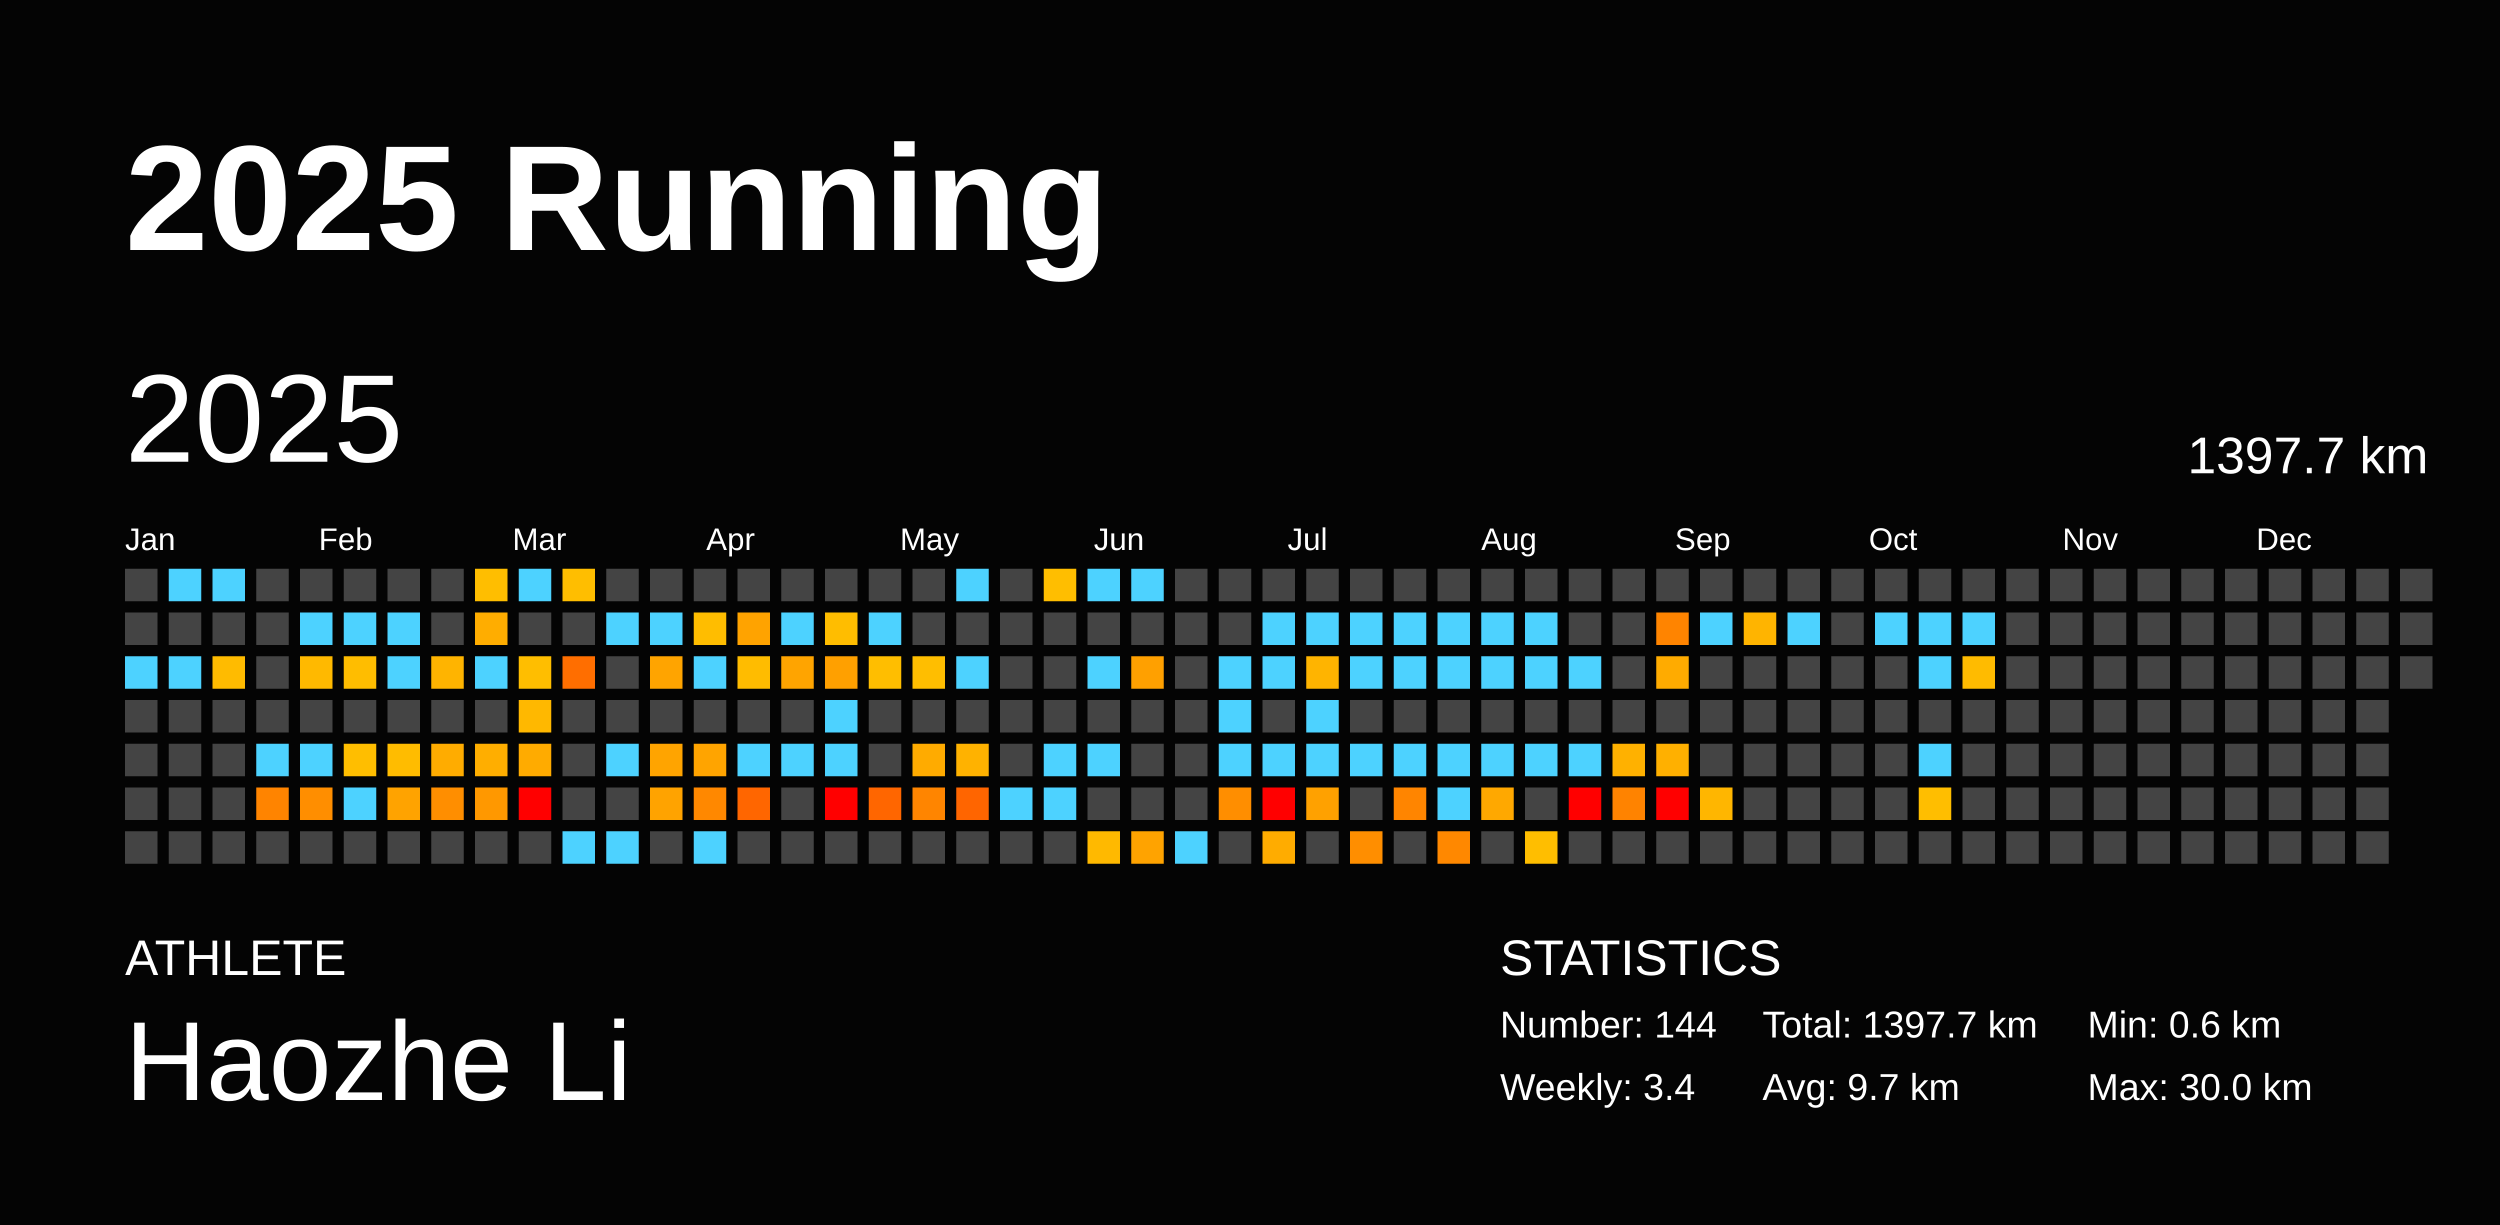
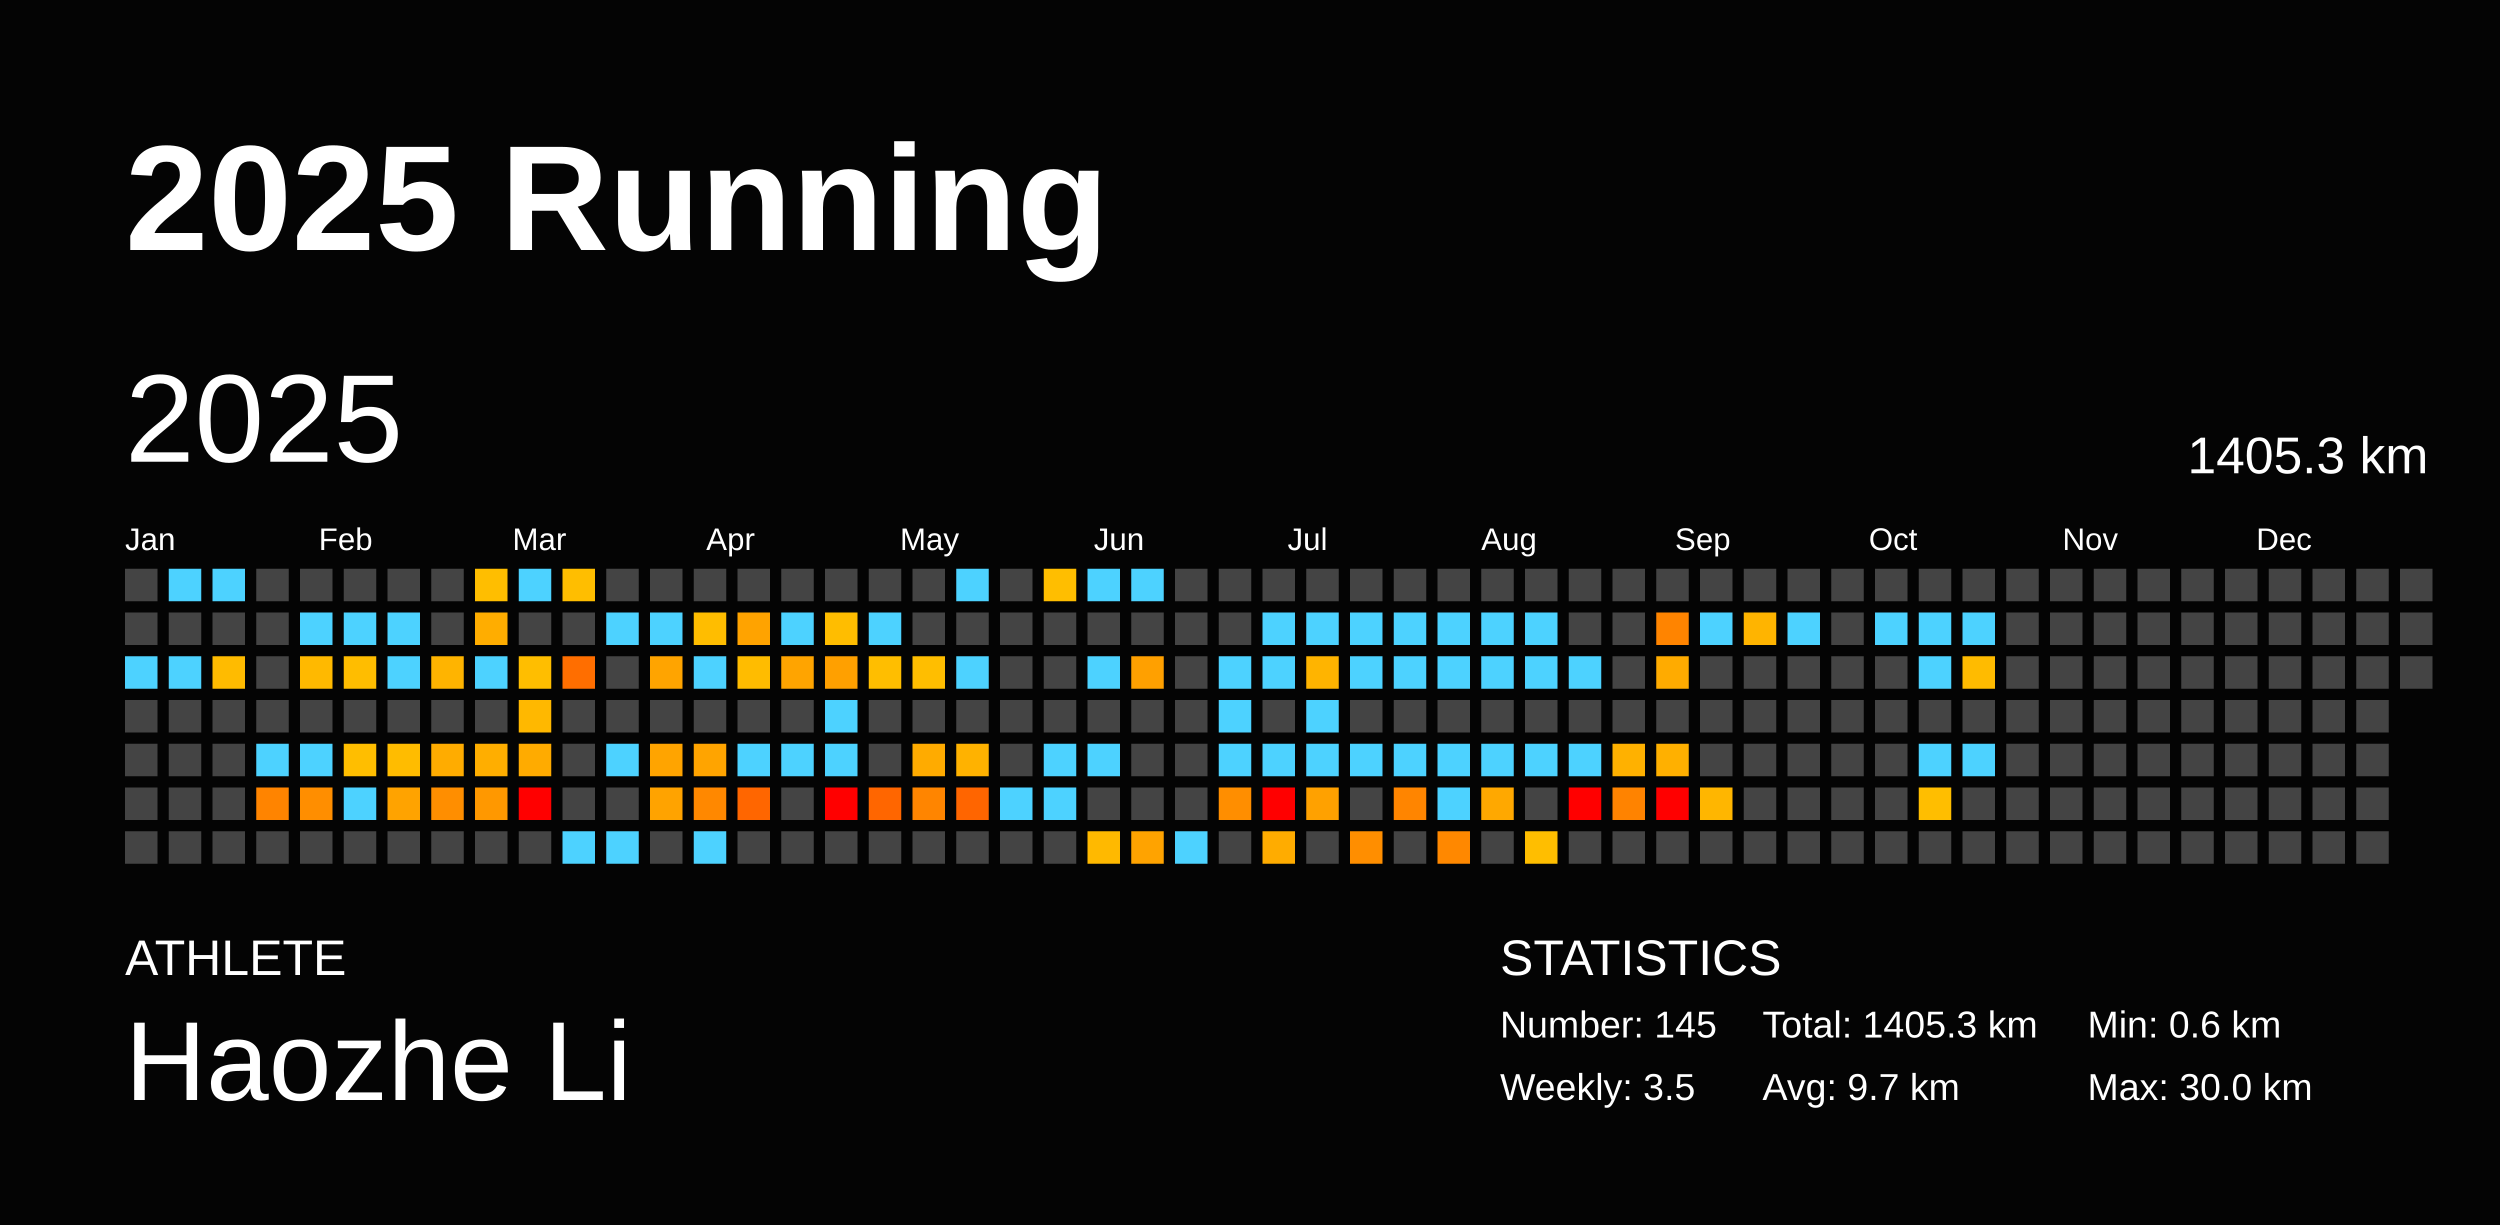
<svg xmlns="http://www.w3.org/2000/svg" baseProfile="full" height="98mm" version="1.1" viewBox="0,0,200,98" width="200mm">
  <defs />
  <rect fill="#040404" height="98" width="200" x="0" y="0" />
  <text fill="#FFFFFF" style="font-size:12px; font-family:Arial; font-weight:bold;" x="10" y="20">2025 Running</text>
  <text fill="#FFFFFF" style="font-size:4px; font-family:Arial" x="10" y="78">ATHLETE</text>
  <text fill="#FFFFFF" style="font-size:9px; font-family:Arial" x="10" y="88">Haozhe Li</text>
  <text fill="#FFFFFF" style="font-size:4px; font-family:Arial" x="120" y="78">STATISTICS</text>
-   <text fill="#FFFFFF" style="font-size:3px; font-family:Arial" x="120" y="83">Number: 144</text>
-   <text fill="#FFFFFF" style="font-size:3px; font-family:Arial" x="120" y="88">Weekly: 3.4</text>
-   <text fill="#FFFFFF" style="font-size:3px; font-family:Arial" x="141" y="83">Total: 1397.7 km</text>
+   <text fill="#FFFFFF" style="font-size:3px; font-family:Arial" x="120" y="83">Number: 145</text>
+   <text fill="#FFFFFF" style="font-size:3px; font-family:Arial" x="120" y="88">Weekly: 3.5</text>
+   <text fill="#FFFFFF" style="font-size:3px; font-family:Arial" x="141" y="83">Total: 1405.3 km</text>
  <text fill="#FFFFFF" style="font-size:3px; font-family:Arial" x="141" y="88">Avg: 9.7 km</text>
  <text fill="#FFFFFF" style="font-size:3px; font-family:Arial" x="167" y="83">Min: 0.6 km</text>
  <text fill="#FFFFFF" style="font-size:3px; font-family:Arial" x="167" y="88">Max: 30.0 km</text>
  <text dominant-baseline="hanging" fill="#FFFFFF" style="font-size:10.0px; font-family:Arial;" x="10" y="30">2025</text>
-   <text dominant-baseline="hanging" fill="#FFFFFF" style="font-size:4.125px; font-family:Arial;" x="175" y="35">1397.7 km</text>
+   <text dominant-baseline="hanging" fill="#FFFFFF" style="font-size:4.125px; font-family:Arial;" x="175" y="35">1405.3 km</text>
  <text fill="#FFFFFF" style="font-size:2.5px; font-family:Arial" x="10.0" y="44">Jan</text>
  <text fill="#FFFFFF" style="font-size:2.5px; font-family:Arial" x="25.5" y="44">Feb</text>
  <text fill="#FFFFFF" style="font-size:2.5px; font-family:Arial" x="41.0" y="44">Mar</text>
  <text fill="#FFFFFF" style="font-size:2.5px; font-family:Arial" x="56.5" y="44">Apr</text>
  <text fill="#FFFFFF" style="font-size:2.5px; font-family:Arial" x="72.0" y="44">May</text>
  <text fill="#FFFFFF" style="font-size:2.5px; font-family:Arial" x="87.5" y="44">Jun</text>
  <text fill="#FFFFFF" style="font-size:2.5px; font-family:Arial" x="103.0" y="44">Jul</text>
  <text fill="#FFFFFF" style="font-size:2.5px; font-family:Arial" x="118.5" y="44">Aug</text>
  <text fill="#FFFFFF" style="font-size:2.5px; font-family:Arial" x="134.0" y="44">Sep</text>
  <text fill="#FFFFFF" style="font-size:2.5px; font-family:Arial" x="149.5" y="44">Oct</text>
  <text fill="#FFFFFF" style="font-size:2.5px; font-family:Arial" x="165.0" y="44">Nov</text>
  <text fill="#FFFFFF" style="font-size:2.5px; font-family:Arial" x="180.5" y="44">Dec</text>
  <rect fill="#444444" height="2.6" width="2.6" x="10.0" y="45.5" />
  <rect fill="#444444" height="2.6" width="2.6" x="10.0" y="49.0" />
  <rect fill="#4dd2ff" height="2.6" width="2.6" x="10.0" y="52.5" />
  <rect fill="#444444" height="2.6" width="2.6" x="10.0" y="56.0" />
  <rect fill="#444444" height="2.6" width="2.6" x="10.0" y="59.5" />
  <rect fill="#444444" height="2.6" width="2.6" x="10.0" y="63.0" />
  <rect fill="#444444" height="2.6" width="2.6" x="10.0" y="66.5" />
  <rect fill="#4dd2ff" height="2.6" width="2.6" x="13.5" y="45.5" />
  <rect fill="#444444" height="2.6" width="2.6" x="13.5" y="49.0" />
  <rect fill="#4dd2ff" height="2.6" width="2.6" x="13.5" y="52.5" />
  <rect fill="#444444" height="2.6" width="2.6" x="13.5" y="56.0" />
  <rect fill="#444444" height="2.6" width="2.6" x="13.5" y="59.5" />
  <rect fill="#444444" height="2.6" width="2.6" x="13.5" y="63.0" />
  <rect fill="#444444" height="2.6" width="2.6" x="13.5" y="66.5" />
  <rect fill="#4dd2ff" height="2.6" width="2.6" x="17.0" y="45.5" />
  <rect fill="#444444" height="2.6" width="2.6" x="17.0" y="49.0" />
  <rect fill="#ffbb00" height="2.6" width="2.6" x="17.0" y="52.5" />
  <rect fill="#444444" height="2.6" width="2.6" x="17.0" y="56.0" />
  <rect fill="#444444" height="2.6" width="2.6" x="17.0" y="59.5" />
  <rect fill="#444444" height="2.6" width="2.6" x="17.0" y="63.0" />
  <rect fill="#444444" height="2.6" width="2.6" x="17.0" y="66.5" />
  <rect fill="#444444" height="2.6" width="2.6" x="20.5" y="45.5" />
  <rect fill="#444444" height="2.6" width="2.6" x="20.5" y="49.0" />
  <rect fill="#444444" height="2.6" width="2.6" x="20.5" y="52.5" />
  <rect fill="#444444" height="2.6" width="2.6" x="20.5" y="56.0" />
  <rect fill="#4dd2ff" height="2.6" width="2.6" x="20.5" y="59.5" />
  <rect fill="#ff8400" height="2.6" width="2.6" x="20.5" y="63.0" />
  <rect fill="#444444" height="2.6" width="2.6" x="20.5" y="66.5" />
  <rect fill="#444444" height="2.6" width="2.6" x="24.0" y="45.5" />
  <rect fill="#4dd2ff" height="2.6" width="2.6" x="24.0" y="49.0" />
  <rect fill="#ffb900" height="2.6" width="2.6" x="24.0" y="52.5" />
  <rect fill="#444444" height="2.6" width="2.6" x="24.0" y="56.0" />
  <rect fill="#4dd2ff" height="2.6" width="2.6" x="24.0" y="59.5" />
  <rect fill="#ff8e00" height="2.6" width="2.6" x="24.0" y="63.0" />
  <rect fill="#444444" height="2.6" width="2.6" x="24.0" y="66.5" />
  <rect fill="#444444" height="2.6" width="2.6" x="27.5" y="45.5" />
  <rect fill="#4dd2ff" height="2.6" width="2.6" x="27.5" y="49.0" />
  <rect fill="#ffbd00" height="2.6" width="2.6" x="27.5" y="52.5" />
  <rect fill="#444444" height="2.6" width="2.6" x="27.5" y="56.0" />
  <rect fill="#ffbe00" height="2.6" width="2.6" x="27.5" y="59.5" />
  <rect fill="#4dd2ff" height="2.6" width="2.6" x="27.5" y="63.0" />
  <rect fill="#444444" height="2.6" width="2.6" x="27.5" y="66.5" />
  <rect fill="#444444" height="2.6" width="2.6" x="31.0" y="45.5" />
  <rect fill="#4dd2ff" height="2.6" width="2.6" x="31.0" y="49.0" />
  <rect fill="#4dd2ff" height="2.6" width="2.6" x="31.0" y="52.5" />
  <rect fill="#444444" height="2.6" width="2.6" x="31.0" y="56.0" />
  <rect fill="#ffbc00" height="2.6" width="2.6" x="31.0" y="59.5" />
  <rect fill="#ffa300" height="2.6" width="2.6" x="31.0" y="63.0" />
  <rect fill="#444444" height="2.6" width="2.6" x="31.0" y="66.5" />
  <rect fill="#444444" height="2.6" width="2.6" x="34.5" y="45.5" />
  <rect fill="#444444" height="2.6" width="2.6" x="34.5" y="49.0" />
  <rect fill="#ffb400" height="2.6" width="2.6" x="34.5" y="52.5" />
  <rect fill="#444444" height="2.6" width="2.6" x="34.5" y="56.0" />
  <rect fill="#ffac00" height="2.6" width="2.6" x="34.5" y="59.5" />
  <rect fill="#ff8e00" height="2.6" width="2.6" x="34.5" y="63.0" />
  <rect fill="#444444" height="2.6" width="2.6" x="34.5" y="66.5" />
  <rect fill="#ffbe00" height="2.6" width="2.6" x="38.0" y="45.5" />
  <rect fill="#ffad00" height="2.6" width="2.6" x="38.0" y="49.0" />
  <rect fill="#4dd2ff" height="2.6" width="2.6" x="38.0" y="52.5" />
  <rect fill="#444444" height="2.6" width="2.6" x="38.0" y="56.0" />
  <rect fill="#ffae00" height="2.6" width="2.6" x="38.0" y="59.5" />
  <rect fill="#ff9800" height="2.6" width="2.6" x="38.0" y="63.0" />
  <rect fill="#444444" height="2.6" width="2.6" x="38.0" y="66.5" />
  <rect fill="#4dd2ff" height="2.6" width="2.6" x="41.5" y="45.5" />
  <rect fill="#444444" height="2.6" width="2.6" x="41.5" y="49.0" />
  <rect fill="#ffbe00" height="2.6" width="2.6" x="41.5" y="52.5" />
  <rect fill="#ffb800" height="2.6" width="2.6" x="41.5" y="56.0" />
  <rect fill="#ffab00" height="2.6" width="2.6" x="41.5" y="59.5" />
  <rect fill="red" height="2.6" width="2.6" x="41.5" y="63.0" />
  <rect fill="#444444" height="2.6" width="2.6" x="41.5" y="66.5" />
  <rect fill="#ffbe00" height="2.6" width="2.6" x="45.0" y="45.5" />
  <rect fill="#444444" height="2.6" width="2.6" x="45.0" y="49.0" />
  <rect fill="#ff6e00" height="2.6" width="2.6" x="45.0" y="52.5" />
  <rect fill="#444444" height="2.6" width="2.6" x="45.0" y="56.0" />
  <rect fill="#444444" height="2.6" width="2.6" x="45.0" y="59.5" />
  <rect fill="#444444" height="2.6" width="2.6" x="45.0" y="63.0" />
  <rect fill="#4dd2ff" height="2.6" width="2.6" x="45.0" y="66.5" />
  <rect fill="#444444" height="2.6" width="2.6" x="48.5" y="45.5" />
  <rect fill="#4dd2ff" height="2.6" width="2.6" x="48.5" y="49.0" />
  <rect fill="#444444" height="2.6" width="2.6" x="48.5" y="52.5" />
  <rect fill="#444444" height="2.6" width="2.6" x="48.5" y="56.0" />
  <rect fill="#4dd2ff" height="2.6" width="2.6" x="48.5" y="59.5" />
  <rect fill="#444444" height="2.6" width="2.6" x="48.5" y="63.0" />
  <rect fill="#4dd2ff" height="2.6" width="2.6" x="48.5" y="66.5" />
  <rect fill="#444444" height="2.6" width="2.6" x="52.0" y="45.5" />
  <rect fill="#4dd2ff" height="2.6" width="2.6" x="52.0" y="49.0" />
  <rect fill="#ffa400" height="2.6" width="2.6" x="52.0" y="52.5" />
  <rect fill="#444444" height="2.6" width="2.6" x="52.0" y="56.0" />
  <rect fill="#ffa400" height="2.6" width="2.6" x="52.0" y="59.5" />
  <rect fill="#ffa300" height="2.6" width="2.6" x="52.0" y="63.0" />
  <rect fill="#444444" height="2.6" width="2.6" x="52.0" y="66.5" />
  <rect fill="#444444" height="2.6" width="2.6" x="55.5" y="45.5" />
  <rect fill="#ffbd00" height="2.6" width="2.6" x="55.5" y="49.0" />
  <rect fill="#4dd2ff" height="2.6" width="2.6" x="55.5" y="52.5" />
  <rect fill="#444444" height="2.6" width="2.6" x="55.5" y="56.0" />
  <rect fill="#ffa400" height="2.6" width="2.6" x="55.5" y="59.5" />
  <rect fill="#ff8800" height="2.6" width="2.6" x="55.5" y="63.0" />
  <rect fill="#4dd2ff" height="2.6" width="2.6" x="55.5" y="66.5" />
  <rect fill="#444444" height="2.6" width="2.6" x="59.0" y="45.5" />
  <rect fill="#ffa300" height="2.6" width="2.6" x="59.0" y="49.0" />
  <rect fill="#ffbc00" height="2.6" width="2.6" x="59.0" y="52.5" />
  <rect fill="#444444" height="2.6" width="2.6" x="59.0" y="56.0" />
  <rect fill="#4dd2ff" height="2.6" width="2.6" x="59.0" y="59.5" />
  <rect fill="#ff6600" height="2.6" width="2.6" x="59.0" y="63.0" />
  <rect fill="#444444" height="2.6" width="2.6" x="59.0" y="66.5" />
  <rect fill="#444444" height="2.6" width="2.6" x="62.5" y="45.5" />
  <rect fill="#4dd2ff" height="2.6" width="2.6" x="62.5" y="49.0" />
  <rect fill="#ffa400" height="2.6" width="2.6" x="62.5" y="52.5" />
  <rect fill="#444444" height="2.6" width="2.6" x="62.5" y="56.0" />
  <rect fill="#4dd2ff" height="2.6" width="2.6" x="62.5" y="59.5" />
  <rect fill="#444444" height="2.6" width="2.6" x="62.5" y="63.0" />
  <rect fill="#444444" height="2.6" width="2.6" x="62.5" y="66.5" />
  <rect fill="#444444" height="2.6" width="2.6" x="66.0" y="45.5" />
  <rect fill="#ffbd00" height="2.6" width="2.6" x="66.0" y="49.0" />
  <rect fill="#ffa000" height="2.6" width="2.6" x="66.0" y="52.5" />
  <rect fill="#4dd2ff" height="2.6" width="2.6" x="66.0" y="56.0" />
  <rect fill="#4dd2ff" height="2.6" width="2.6" x="66.0" y="59.5" />
  <rect fill="red" height="2.6" width="2.6" x="66.0" y="63.0" />
  <rect fill="#444444" height="2.6" width="2.6" x="66.0" y="66.5" />
  <rect fill="#444444" height="2.6" width="2.6" x="69.5" y="45.5" />
  <rect fill="#4dd2ff" height="2.6" width="2.6" x="69.5" y="49.0" />
  <rect fill="#ffbe00" height="2.6" width="2.6" x="69.5" y="52.5" />
  <rect fill="#444444" height="2.6" width="2.6" x="69.5" y="56.0" />
  <rect fill="#444444" height="2.6" width="2.6" x="69.5" y="59.5" />
  <rect fill="#ff6600" height="2.6" width="2.6" x="69.5" y="63.0" />
  <rect fill="#444444" height="2.6" width="2.6" x="69.5" y="66.5" />
  <rect fill="#444444" height="2.6" width="2.6" x="73.0" y="45.5" />
  <rect fill="#444444" height="2.6" width="2.6" x="73.0" y="49.0" />
  <rect fill="#ffbe00" height="2.6" width="2.6" x="73.0" y="52.5" />
  <rect fill="#444444" height="2.6" width="2.6" x="73.0" y="56.0" />
  <rect fill="#ffab00" height="2.6" width="2.6" x="73.0" y="59.5" />
  <rect fill="#ff8500" height="2.6" width="2.6" x="73.0" y="63.0" />
  <rect fill="#444444" height="2.6" width="2.6" x="73.0" y="66.5" />
  <rect fill="#4dd2ff" height="2.6" width="2.6" x="76.5" y="45.5" />
  <rect fill="#444444" height="2.6" width="2.6" x="76.5" y="49.0" />
  <rect fill="#4dd2ff" height="2.6" width="2.6" x="76.5" y="52.5" />
  <rect fill="#444444" height="2.6" width="2.6" x="76.5" y="56.0" />
  <rect fill="#ffb200" height="2.6" width="2.6" x="76.5" y="59.5" />
  <rect fill="#ff6500" height="2.6" width="2.6" x="76.5" y="63.0" />
  <rect fill="#444444" height="2.6" width="2.6" x="76.5" y="66.5" />
  <rect fill="#444444" height="2.6" width="2.6" x="80.0" y="45.5" />
  <rect fill="#444444" height="2.6" width="2.6" x="80.0" y="49.0" />
  <rect fill="#444444" height="2.6" width="2.6" x="80.0" y="52.5" />
  <rect fill="#444444" height="2.6" width="2.6" x="80.0" y="56.0" />
  <rect fill="#444444" height="2.6" width="2.6" x="80.0" y="59.5" />
  <rect fill="#4dd2ff" height="2.6" width="2.6" x="80.0" y="63.0" />
  <rect fill="#444444" height="2.6" width="2.6" x="80.0" y="66.5" />
  <rect fill="#ffbe00" height="2.6" width="2.6" x="83.5" y="45.5" />
  <rect fill="#444444" height="2.6" width="2.6" x="83.5" y="49.0" />
  <rect fill="#444444" height="2.6" width="2.6" x="83.5" y="52.5" />
  <rect fill="#444444" height="2.6" width="2.6" x="83.5" y="56.0" />
  <rect fill="#4dd2ff" height="2.6" width="2.6" x="83.5" y="59.5" />
  <rect fill="#4dd2ff" height="2.6" width="2.6" x="83.5" y="63.0" />
  <rect fill="#444444" height="2.6" width="2.6" x="83.5" y="66.5" />
  <rect fill="#4dd2ff" height="2.6" width="2.6" x="87.0" y="45.5" />
  <rect fill="#444444" height="2.6" width="2.6" x="87.0" y="49.0" />
  <rect fill="#4dd2ff" height="2.6" width="2.6" x="87.0" y="52.5" />
  <rect fill="#444444" height="2.6" width="2.6" x="87.0" y="56.0" />
  <rect fill="#4dd2ff" height="2.6" width="2.6" x="87.0" y="59.5" />
  <rect fill="#444444" height="2.6" width="2.6" x="87.0" y="63.0" />
  <rect fill="#ffb900" height="2.6" width="2.6" x="87.0" y="66.5" />
  <rect fill="#4dd2ff" height="2.6" width="2.6" x="90.5" y="45.5" />
  <rect fill="#444444" height="2.6" width="2.6" x="90.5" y="49.0" />
  <rect fill="#ffa000" height="2.6" width="2.6" x="90.5" y="52.5" />
  <rect fill="#444444" height="2.6" width="2.6" x="90.5" y="56.0" />
  <rect fill="#444444" height="2.6" width="2.6" x="90.5" y="59.5" />
  <rect fill="#444444" height="2.6" width="2.6" x="90.5" y="63.0" />
  <rect fill="#ffa300" height="2.6" width="2.6" x="90.5" y="66.5" />
  <rect fill="#444444" height="2.6" width="2.6" x="94.0" y="45.5" />
  <rect fill="#444444" height="2.6" width="2.6" x="94.0" y="49.0" />
  <rect fill="#444444" height="2.6" width="2.6" x="94.0" y="52.5" />
  <rect fill="#444444" height="2.6" width="2.6" x="94.0" y="56.0" />
  <rect fill="#444444" height="2.6" width="2.6" x="94.0" y="59.5" />
  <rect fill="#444444" height="2.6" width="2.6" x="94.0" y="63.0" />
  <rect fill="#4dd2ff" height="2.6" width="2.6" x="94.0" y="66.5" />
  <rect fill="#444444" height="2.6" width="2.6" x="97.5" y="45.5" />
  <rect fill="#444444" height="2.6" width="2.6" x="97.5" y="49.0" />
  <rect fill="#4dd2ff" height="2.6" width="2.6" x="97.5" y="52.5" />
  <rect fill="#4dd2ff" height="2.6" width="2.6" x="97.5" y="56.0" />
  <rect fill="#4dd2ff" height="2.6" width="2.6" x="97.5" y="59.5" />
  <rect fill="#ff8e00" height="2.6" width="2.6" x="97.5" y="63.0" />
  <rect fill="#444444" height="2.6" width="2.6" x="97.5" y="66.5" />
  <rect fill="#444444" height="2.6" width="2.6" x="101.0" y="45.5" />
  <rect fill="#4dd2ff" height="2.6" width="2.6" x="101.0" y="49.0" />
  <rect fill="#4dd2ff" height="2.6" width="2.6" x="101.0" y="52.5" />
  <rect fill="#444444" height="2.6" width="2.6" x="101.0" y="56.0" />
  <rect fill="#4dd2ff" height="2.6" width="2.6" x="101.0" y="59.5" />
  <rect fill="red" height="2.6" width="2.6" x="101.0" y="63.0" />
  <rect fill="#ffac00" height="2.6" width="2.6" x="101.0" y="66.5" />
  <rect fill="#444444" height="2.6" width="2.6" x="104.5" y="45.5" />
  <rect fill="#4dd2ff" height="2.6" width="2.6" x="104.5" y="49.0" />
  <rect fill="#ffb400" height="2.6" width="2.6" x="104.5" y="52.5" />
  <rect fill="#4dd2ff" height="2.6" width="2.6" x="104.5" y="56.0" />
  <rect fill="#4dd2ff" height="2.6" width="2.6" x="104.5" y="59.5" />
  <rect fill="#ffa100" height="2.6" width="2.6" x="104.5" y="63.0" />
  <rect fill="#444444" height="2.6" width="2.6" x="104.5" y="66.5" />
  <rect fill="#444444" height="2.6" width="2.6" x="108.0" y="45.5" />
  <rect fill="#4dd2ff" height="2.6" width="2.6" x="108.0" y="49.0" />
  <rect fill="#4dd2ff" height="2.6" width="2.6" x="108.0" y="52.5" />
  <rect fill="#444444" height="2.6" width="2.6" x="108.0" y="56.0" />
  <rect fill="#4dd2ff" height="2.6" width="2.6" x="108.0" y="59.5" />
  <rect fill="#444444" height="2.6" width="2.6" x="108.0" y="63.0" />
  <rect fill="#ff8e00" height="2.6" width="2.6" x="108.0" y="66.5" />
  <rect fill="#444444" height="2.6" width="2.6" x="111.5" y="45.5" />
  <rect fill="#4dd2ff" height="2.6" width="2.6" x="111.5" y="49.0" />
  <rect fill="#4dd2ff" height="2.6" width="2.6" x="111.5" y="52.5" />
  <rect fill="#444444" height="2.6" width="2.6" x="111.5" y="56.0" />
  <rect fill="#4dd2ff" height="2.6" width="2.6" x="111.5" y="59.5" />
  <rect fill="#ff8500" height="2.6" width="2.6" x="111.5" y="63.0" />
  <rect fill="#444444" height="2.6" width="2.6" x="111.5" y="66.5" />
  <rect fill="#444444" height="2.6" width="2.6" x="115.0" y="45.5" />
  <rect fill="#4dd2ff" height="2.6" width="2.6" x="115.0" y="49.0" />
  <rect fill="#4dd2ff" height="2.6" width="2.6" x="115.0" y="52.5" />
  <rect fill="#444444" height="2.6" width="2.6" x="115.0" y="56.0" />
  <rect fill="#4dd2ff" height="2.6" width="2.6" x="115.0" y="59.5" />
  <rect fill="#4dd2ff" height="2.6" width="2.6" x="115.0" y="63.0" />
  <rect fill="#ff8800" height="2.6" width="2.6" x="115.0" y="66.5" />
  <rect fill="#444444" height="2.6" width="2.6" x="118.5" y="45.5" />
  <rect fill="#4dd2ff" height="2.6" width="2.6" x="118.5" y="49.0" />
  <rect fill="#4dd2ff" height="2.6" width="2.6" x="118.5" y="52.5" />
  <rect fill="#444444" height="2.6" width="2.6" x="118.5" y="56.0" />
  <rect fill="#4dd2ff" height="2.6" width="2.6" x="118.5" y="59.5" />
  <rect fill="#ffa800" height="2.6" width="2.6" x="118.5" y="63.0" />
  <rect fill="#444444" height="2.6" width="2.6" x="118.5" y="66.5" />
  <rect fill="#444444" height="2.6" width="2.6" x="122.0" y="45.5" />
  <rect fill="#4dd2ff" height="2.6" width="2.6" x="122.0" y="49.0" />
  <rect fill="#4dd2ff" height="2.6" width="2.6" x="122.0" y="52.5" />
  <rect fill="#444444" height="2.6" width="2.6" x="122.0" y="56.0" />
  <rect fill="#4dd2ff" height="2.6" width="2.6" x="122.0" y="59.5" />
  <rect fill="#444444" height="2.6" width="2.6" x="122.0" y="63.0" />
  <rect fill="#ffbe00" height="2.6" width="2.6" x="122.0" y="66.5" />
  <rect fill="#444444" height="2.6" width="2.6" x="125.5" y="45.5" />
  <rect fill="#444444" height="2.6" width="2.6" x="125.5" y="49.0" />
  <rect fill="#4dd2ff" height="2.6" width="2.6" x="125.5" y="52.5" />
  <rect fill="#444444" height="2.6" width="2.6" x="125.5" y="56.0" />
  <rect fill="#4dd2ff" height="2.6" width="2.6" x="125.5" y="59.5" />
  <rect fill="red" height="2.6" width="2.6" x="125.5" y="63.0" />
  <rect fill="#444444" height="2.6" width="2.6" x="125.5" y="66.5" />
  <rect fill="#444444" height="2.6" width="2.6" x="129.0" y="45.5" />
  <rect fill="#444444" height="2.6" width="2.6" x="129.0" y="49.0" />
  <rect fill="#444444" height="2.6" width="2.6" x="129.0" y="52.5" />
  <rect fill="#444444" height="2.6" width="2.6" x="129.0" y="56.0" />
  <rect fill="#ffb100" height="2.6" width="2.6" x="129.0" y="59.5" />
  <rect fill="#ff8300" height="2.6" width="2.6" x="129.0" y="63.0" />
  <rect fill="#444444" height="2.6" width="2.6" x="129.0" y="66.5" />
  <rect fill="#444444" height="2.6" width="2.6" x="132.5" y="45.5" />
  <rect fill="#ff8400" height="2.6" width="2.6" x="132.5" y="49.0" />
  <rect fill="#ffab00" height="2.6" width="2.6" x="132.5" y="52.5" />
  <rect fill="#444444" height="2.6" width="2.6" x="132.5" y="56.0" />
  <rect fill="#ffb000" height="2.6" width="2.6" x="132.5" y="59.5" />
  <rect fill="red" height="2.6" width="2.6" x="132.5" y="63.0" />
  <rect fill="#444444" height="2.6" width="2.6" x="132.5" y="66.5" />
  <rect fill="#444444" height="2.6" width="2.6" x="136.0" y="45.5" />
  <rect fill="#4dd2ff" height="2.6" width="2.6" x="136.0" y="49.0" />
  <rect fill="#444444" height="2.6" width="2.6" x="136.0" y="52.5" />
  <rect fill="#444444" height="2.6" width="2.6" x="136.0" y="56.0" />
  <rect fill="#444444" height="2.6" width="2.6" x="136.0" y="59.5" />
  <rect fill="#ffb600" height="2.6" width="2.6" x="136.0" y="63.0" />
  <rect fill="#444444" height="2.6" width="2.6" x="136.0" y="66.5" />
  <rect fill="#444444" height="2.6" width="2.6" x="139.5" y="45.5" />
  <rect fill="#ffb400" height="2.6" width="2.6" x="139.5" y="49.0" />
  <rect fill="#444444" height="2.6" width="2.6" x="139.5" y="52.5" />
  <rect fill="#444444" height="2.6" width="2.6" x="139.5" y="56.0" />
  <rect fill="#444444" height="2.6" width="2.6" x="139.5" y="59.5" />
  <rect fill="#444444" height="2.6" width="2.6" x="139.5" y="63.0" />
  <rect fill="#444444" height="2.6" width="2.6" x="139.5" y="66.5" />
  <rect fill="#444444" height="2.6" width="2.6" x="143.0" y="45.5" />
  <rect fill="#4dd2ff" height="2.6" width="2.6" x="143.0" y="49.0" />
  <rect fill="#444444" height="2.6" width="2.6" x="143.0" y="52.5" />
  <rect fill="#444444" height="2.6" width="2.6" x="143.0" y="56.0" />
  <rect fill="#444444" height="2.6" width="2.6" x="143.0" y="59.5" />
  <rect fill="#444444" height="2.6" width="2.6" x="143.0" y="63.0" />
  <rect fill="#444444" height="2.6" width="2.6" x="143.0" y="66.5" />
  <rect fill="#444444" height="2.6" width="2.6" x="146.5" y="45.5" />
  <rect fill="#444444" height="2.6" width="2.6" x="146.5" y="49.0" />
  <rect fill="#444444" height="2.6" width="2.6" x="146.5" y="52.5" />
  <rect fill="#444444" height="2.6" width="2.6" x="146.5" y="56.0" />
  <rect fill="#444444" height="2.6" width="2.6" x="146.5" y="59.5" />
  <rect fill="#444444" height="2.6" width="2.6" x="146.5" y="63.0" />
  <rect fill="#444444" height="2.6" width="2.6" x="146.5" y="66.5" />
  <rect fill="#444444" height="2.6" width="2.6" x="150.0" y="45.5" />
  <rect fill="#4dd2ff" height="2.6" width="2.6" x="150.0" y="49.0" />
  <rect fill="#444444" height="2.6" width="2.6" x="150.0" y="52.5" />
  <rect fill="#444444" height="2.6" width="2.6" x="150.0" y="56.0" />
  <rect fill="#444444" height="2.6" width="2.6" x="150.0" y="59.5" />
  <rect fill="#444444" height="2.6" width="2.6" x="150.0" y="63.0" />
  <rect fill="#444444" height="2.6" width="2.6" x="150.0" y="66.5" />
  <rect fill="#444444" height="2.6" width="2.6" x="153.5" y="45.5" />
  <rect fill="#4dd2ff" height="2.6" width="2.6" x="153.5" y="49.0" />
  <rect fill="#4dd2ff" height="2.6" width="2.6" x="153.5" y="52.5" />
  <rect fill="#444444" height="2.6" width="2.6" x="153.5" y="56.0" />
  <rect fill="#4dd2ff" height="2.6" width="2.6" x="153.5" y="59.5" />
  <rect fill="#ffbe00" height="2.6" width="2.6" x="153.5" y="63.0" />
  <rect fill="#444444" height="2.6" width="2.6" x="153.5" y="66.5" />
  <rect fill="#444444" height="2.6" width="2.6" x="157.0" y="45.5" />
  <rect fill="#4dd2ff" height="2.6" width="2.6" x="157.0" y="49.0" />
  <rect fill="#ffbb00" height="2.6" width="2.6" x="157.0" y="52.5" />
  <rect fill="#444444" height="2.6" width="2.6" x="157.0" y="56.0" />
-   <rect fill="#444444" height="2.6" width="2.6" x="157.0" y="59.5" />
+   <rect fill="#4dd2ff" height="2.6" width="2.6" x="157.0" y="59.5" />
  <rect fill="#444444" height="2.6" width="2.6" x="157.0" y="63.0" />
  <rect fill="#444444" height="2.6" width="2.6" x="157.0" y="66.5" />
  <rect fill="#444444" height="2.6" width="2.6" x="160.5" y="45.5" />
  <rect fill="#444444" height="2.6" width="2.6" x="160.5" y="49.0" />
  <rect fill="#444444" height="2.6" width="2.6" x="160.5" y="52.5" />
  <rect fill="#444444" height="2.6" width="2.6" x="160.5" y="56.0" />
  <rect fill="#444444" height="2.6" width="2.6" x="160.5" y="59.5" />
  <rect fill="#444444" height="2.6" width="2.6" x="160.5" y="63.0" />
  <rect fill="#444444" height="2.6" width="2.6" x="160.5" y="66.5" />
  <rect fill="#444444" height="2.6" width="2.6" x="164.0" y="45.5" />
  <rect fill="#444444" height="2.6" width="2.6" x="164.0" y="49.0" />
  <rect fill="#444444" height="2.6" width="2.6" x="164.0" y="52.5" />
  <rect fill="#444444" height="2.6" width="2.6" x="164.0" y="56.0" />
  <rect fill="#444444" height="2.6" width="2.6" x="164.0" y="59.5" />
  <rect fill="#444444" height="2.6" width="2.6" x="164.0" y="63.0" />
  <rect fill="#444444" height="2.6" width="2.6" x="164.0" y="66.5" />
  <rect fill="#444444" height="2.6" width="2.6" x="167.5" y="45.5" />
  <rect fill="#444444" height="2.6" width="2.6" x="167.5" y="49.0" />
  <rect fill="#444444" height="2.6" width="2.6" x="167.5" y="52.5" />
  <rect fill="#444444" height="2.6" width="2.6" x="167.5" y="56.0" />
  <rect fill="#444444" height="2.6" width="2.6" x="167.5" y="59.5" />
  <rect fill="#444444" height="2.6" width="2.6" x="167.5" y="63.0" />
  <rect fill="#444444" height="2.6" width="2.6" x="167.5" y="66.5" />
  <rect fill="#444444" height="2.6" width="2.6" x="171.0" y="45.5" />
  <rect fill="#444444" height="2.6" width="2.6" x="171.0" y="49.0" />
  <rect fill="#444444" height="2.6" width="2.6" x="171.0" y="52.5" />
  <rect fill="#444444" height="2.6" width="2.6" x="171.0" y="56.0" />
  <rect fill="#444444" height="2.6" width="2.6" x="171.0" y="59.5" />
  <rect fill="#444444" height="2.6" width="2.6" x="171.0" y="63.0" />
  <rect fill="#444444" height="2.6" width="2.6" x="171.0" y="66.5" />
  <rect fill="#444444" height="2.6" width="2.6" x="174.5" y="45.5" />
  <rect fill="#444444" height="2.6" width="2.6" x="174.5" y="49.0" />
  <rect fill="#444444" height="2.6" width="2.6" x="174.5" y="52.5" />
  <rect fill="#444444" height="2.6" width="2.6" x="174.5" y="56.0" />
  <rect fill="#444444" height="2.6" width="2.6" x="174.5" y="59.5" />
  <rect fill="#444444" height="2.6" width="2.6" x="174.5" y="63.0" />
  <rect fill="#444444" height="2.6" width="2.6" x="174.5" y="66.5" />
  <rect fill="#444444" height="2.6" width="2.6" x="178.0" y="45.5" />
  <rect fill="#444444" height="2.6" width="2.6" x="178.0" y="49.0" />
  <rect fill="#444444" height="2.6" width="2.6" x="178.0" y="52.5" />
  <rect fill="#444444" height="2.6" width="2.6" x="178.0" y="56.0" />
  <rect fill="#444444" height="2.6" width="2.6" x="178.0" y="59.5" />
  <rect fill="#444444" height="2.6" width="2.6" x="178.0" y="63.0" />
  <rect fill="#444444" height="2.6" width="2.6" x="178.0" y="66.5" />
  <rect fill="#444444" height="2.6" width="2.6" x="181.5" y="45.5" />
  <rect fill="#444444" height="2.6" width="2.6" x="181.5" y="49.0" />
  <rect fill="#444444" height="2.6" width="2.6" x="181.5" y="52.5" />
  <rect fill="#444444" height="2.6" width="2.6" x="181.5" y="56.0" />
  <rect fill="#444444" height="2.6" width="2.6" x="181.5" y="59.5" />
  <rect fill="#444444" height="2.6" width="2.6" x="181.5" y="63.0" />
  <rect fill="#444444" height="2.6" width="2.6" x="181.5" y="66.5" />
  <rect fill="#444444" height="2.6" width="2.6" x="185.0" y="45.5" />
  <rect fill="#444444" height="2.6" width="2.6" x="185.0" y="49.0" />
  <rect fill="#444444" height="2.6" width="2.6" x="185.0" y="52.5" />
  <rect fill="#444444" height="2.6" width="2.6" x="185.0" y="56.0" />
  <rect fill="#444444" height="2.6" width="2.6" x="185.0" y="59.5" />
  <rect fill="#444444" height="2.6" width="2.6" x="185.0" y="63.0" />
  <rect fill="#444444" height="2.6" width="2.6" x="185.0" y="66.5" />
  <rect fill="#444444" height="2.6" width="2.6" x="188.5" y="45.5" />
  <rect fill="#444444" height="2.6" width="2.6" x="188.5" y="49.0" />
  <rect fill="#444444" height="2.6" width="2.6" x="188.5" y="52.5" />
  <rect fill="#444444" height="2.6" width="2.6" x="188.5" y="56.0" />
  <rect fill="#444444" height="2.6" width="2.6" x="188.5" y="59.5" />
  <rect fill="#444444" height="2.6" width="2.6" x="188.5" y="63.0" />
  <rect fill="#444444" height="2.6" width="2.6" x="188.5" y="66.5" />
  <rect fill="#444444" height="2.6" width="2.6" x="192.0" y="45.5" />
  <rect fill="#444444" height="2.6" width="2.6" x="192.0" y="49.0" />
  <rect fill="#444444" height="2.6" width="2.6" x="192.0" y="52.5" />
</svg>
